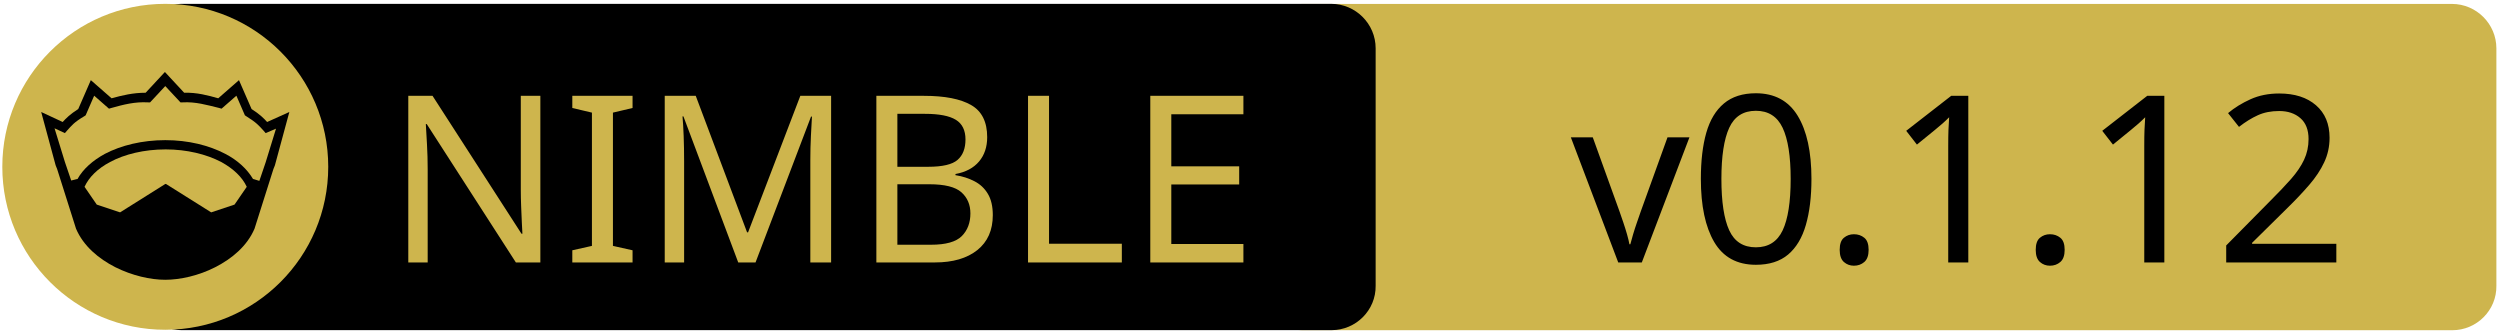
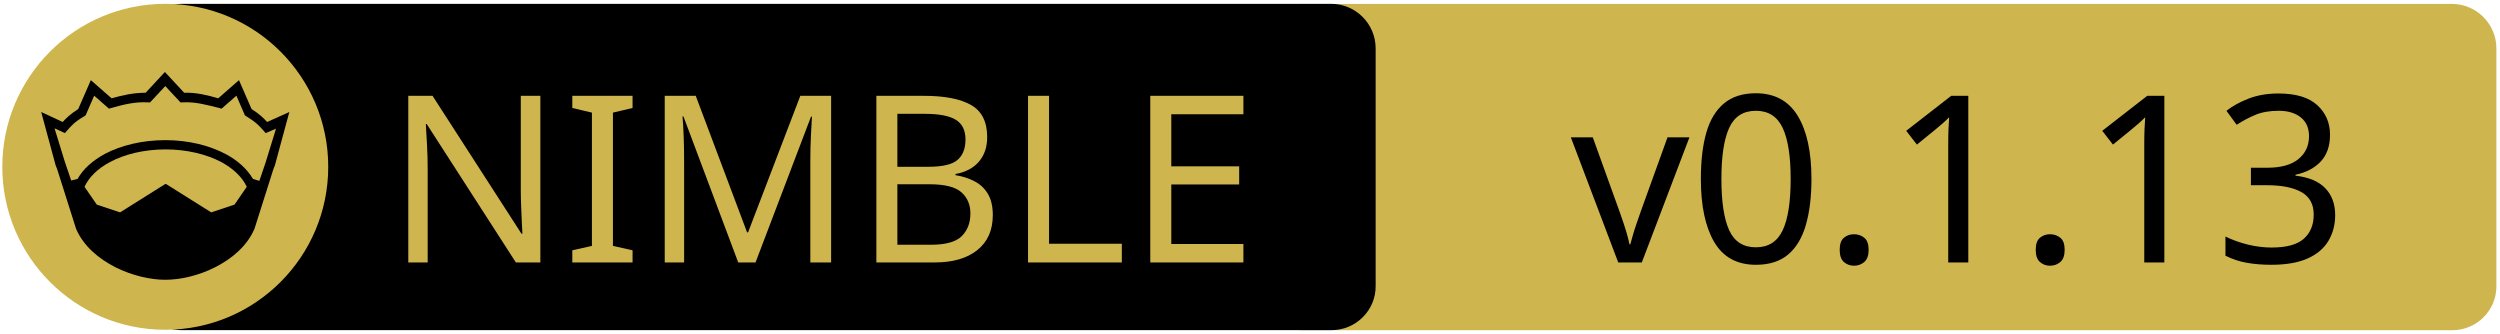
<svg xmlns="http://www.w3.org/2000/svg" xmlns:xlink="http://www.w3.org/1999/xlink" width="675" height="90" xml:space="preserve" version="1.1">
  <a xlink:href="https://github.com/nitely/nim-grpc">
    <g>
      <path fill="#CEB54D" id="svg_15" d="m662.123,89.159l-310.5,0c-6.6,0 -12,-5.4 -12,-12l0,-64.1c0,-6.6 5.4,-12 12,-12l310.4,0c6.6,0 12,5.4 12,12l0,64.1c0.1,6.6 -5.3,12 -11.9,12z" />
      <path id="svg_1" d="m359.524,89.139l-310.5,0c-6.6,0 -12,-5.4 -12,-12l0,-64.1c0,-6.6 5.4,-12 12,-12l310.4,0c6.6,0 12,5.4 12,12l0,64.1c0.1,6.6 -5.3,12 -11.9,12z" />
      <rect id="svg_2" fill="none" height="45.9" width="315.3" class="st0" y="24.539" x="60.224" />
      <circle id="svg_4" fill="#CEB54D" r="44" cy="45.039" cx="44.624" class="st1" />
      <g id="XMLID_4_">
        <path id="svg_5" d="m78.124,30.239l-3.9,14.4l-0.4,1l-5.1,16.1c0,0 0,0 0,0c-2,4.7 -6.1,8.1 -10.6,10.4c-4.5,2.3 -9.5,3.4 -13.5,3.4c-4,0 -8.9,-1.1 -13.5,-3.4c-4.5,-2.3 -8.6,-5.7 -10.6,-10.4c0,0 0,0 0,0l-5.1,-16.1l-0.4,-1l-3.9,-14.4l5.8,2.7c0.9,-1 2,-2.1 4.2,-3.5l3.4,-7.8l5.6,4.9c2.9,-0.8 5.8,-1.5 9.2,-1.5l5.2,-5.6l5.2,5.6c3.4,-0.1 6.4,0.7 9.2,1.5l5.6,-4.9l3.4,7.8c2.2,1.4 3.3,2.5 4.2,3.5l6,-2.7z" />
        <g id="XMLID_6_">
          <g id="svg_6">
            <path id="svg_7" fill="#CEB54D" d="m66.624,50.439l-3.3,4.8l-6.3,2.1l-12.1,-7.6c-0.1,-0.1 -0.3,-0.1 -0.4,0l-12.1,7.6l-6.3,-2.1l-3.3,-4.8c1.2,-2.6 3.5,-4.9 6.9,-6.7c3.9,-2.1 9.2,-3.4 15,-3.4c5.7,0 11,1.3 15,3.4c3.3,1.8 5.7,4.1 6.9,6.7z" class="st1" />
          </g>
          <g id="svg_8" />
        </g>
        <g id="XMLID_5_">
          <g id="svg_9">
            <path id="svg_10" fill="#CEB54D" d="m74.524,34.739l-2.8,9.1l-1.7,5l-1.6,-0.5c0,0 -0.1,0 -0.1,0c-1.6,-2.7 -4.2,-5.1 -7.5,-6.8c-4.4,-2.3 -10,-3.7 -16.2,-3.7c-6.2,0 -11.9,1.4 -16.3,3.7c-3.3,1.8 -5.9,4.1 -7.4,6.8c0,0 -0.1,0 -0.1,0l-1.6,0.4l-1.7,-5l-2.8,-9.1l2.8,1.3l0.6,-0.7c1.2,-1.3 1.8,-2.2 4.7,-3.9l0.3,-0.2l2.3,-5.3l4,3.5l0.7,-0.2c3.2,-0.9 6.3,-1.7 9.8,-1.5l0.6,0l4.1,-4.4l4.1,4.4l0.6,0c3.5,-0.2 6.5,0.7 9.8,1.5l0.7,0.2l4,-3.5l2.3,5.3l0.3,0.2c2.9,1.8 3.5,2.6 4.7,3.9l0.6,0.7l2.8,-1.2z" class="st1" />
          </g>
          <g id="svg_11" />
        </g>
      </g>
      <text x="-442" y="-350.021" id="svg_16" font-size="63px" font-family="'PT Sans Caption', 'Tahoma', 'Helvetica Neue Medium', 'PT Sans', sans-serif" fill="#CEB54D" class="st1 st2 st3" transform="matrix(1 0 0 1 546.13 420.879)">NIMBLE</text>
-       <text x="-122.0" y="-350.012" id="svg_17" font-size="63.012px" font-family="'PT Sans Caption', 'Tahoma', 'Helvetica Neue Medium', 'PT Sans', sans-serif" fill="#000000" class="st1 st2 st3" transform="matrix(1 0 0 1 546.13 420.879)">v0.1.12</text>
+       <text x="-122.0" y="-350.012" id="svg_17" font-size="63.012px" font-family="'PT Sans Caption', 'Tahoma', 'Helvetica Neue Medium', 'PT Sans', sans-serif" fill="#000000" class="st1 st2 st3" transform="matrix(1 0 0 1 546.13 420.879)">v0.1.13</text>
    </g>
  </a>
</svg>
